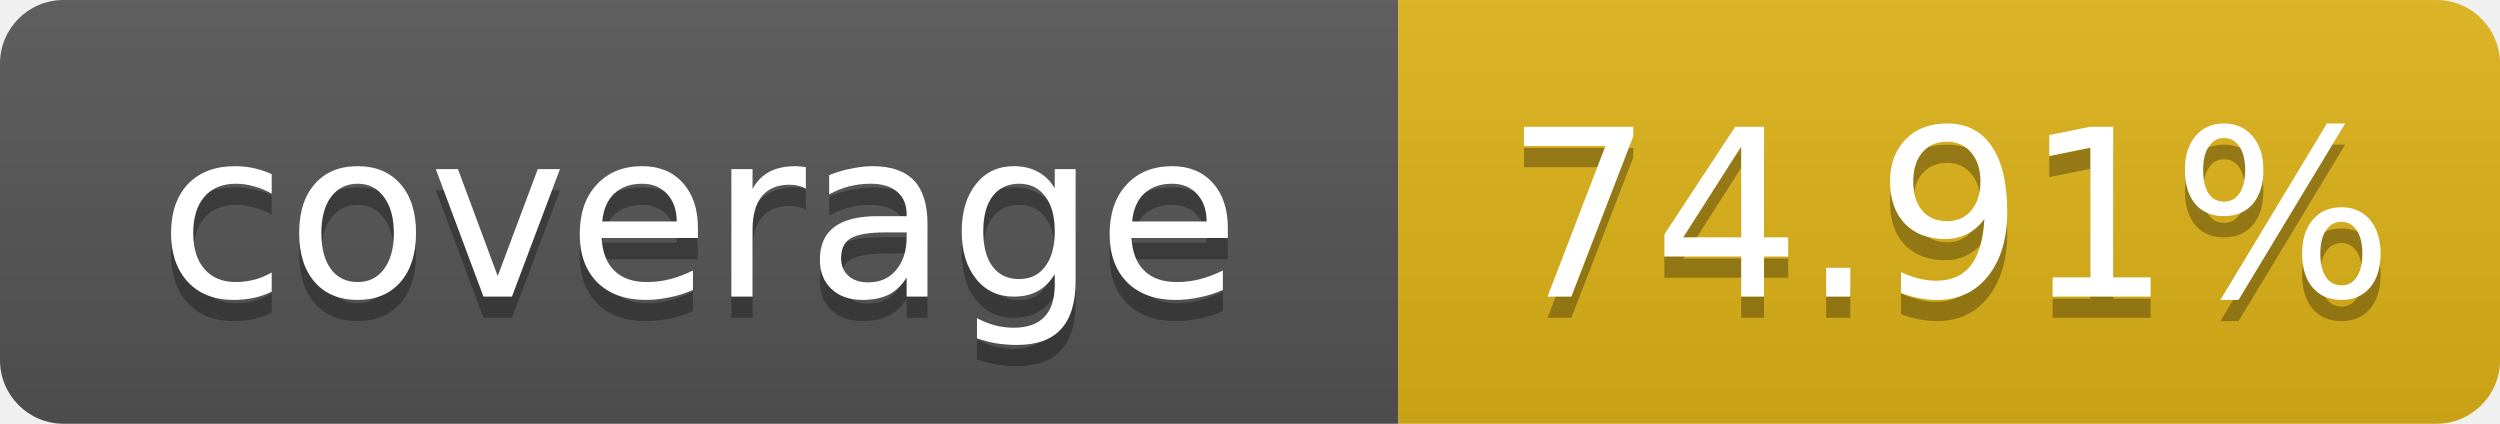
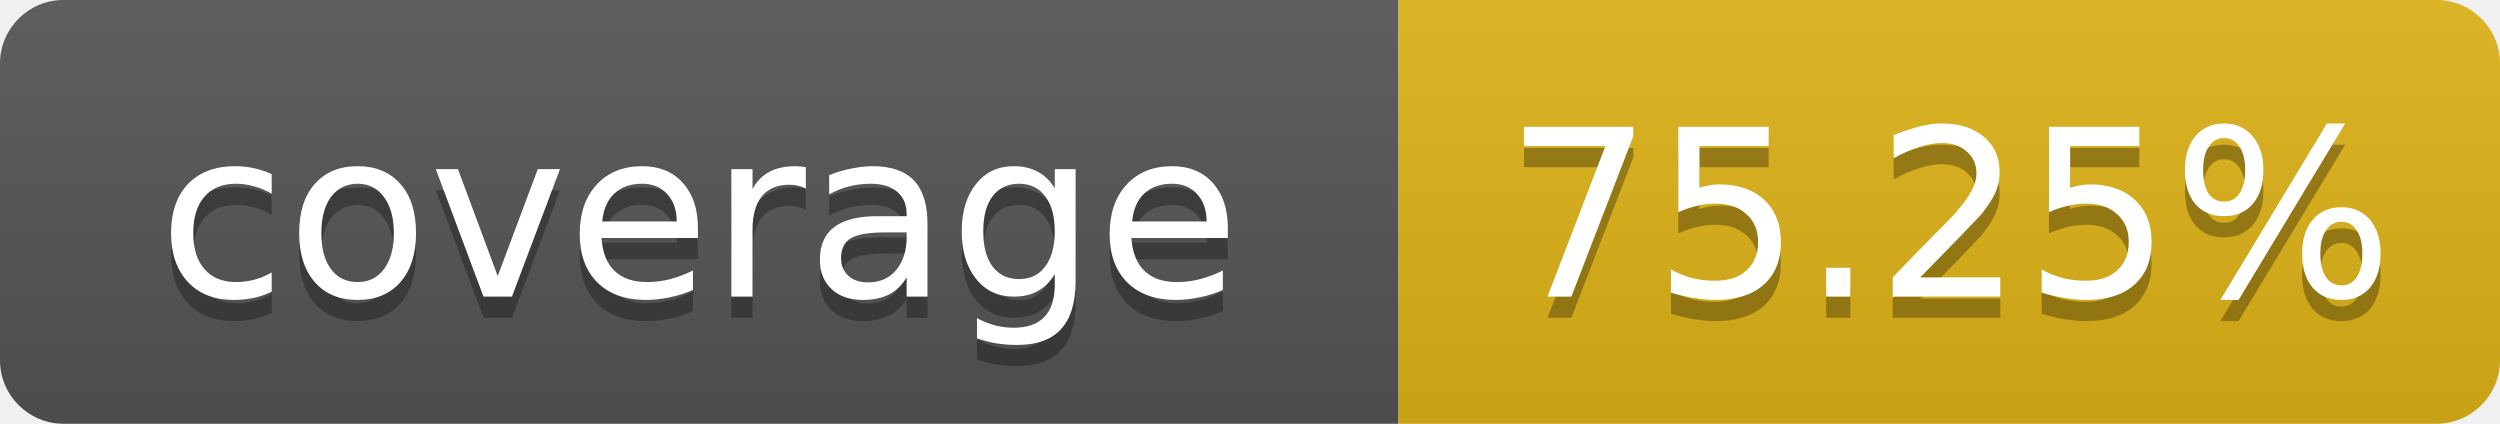
<svg xmlns="http://www.w3.org/2000/svg" width="118" height="20">
  <linearGradient id="b" x2="0" y2="100%">
    <stop offset="0" stop-color="#bbb" stop-opacity=".1" />
    <stop offset="1" stop-opacity=".1" />
  </linearGradient>
  <clipPath id="a">
    <rect width="118" height="20" rx="3" fill="#fff" />
  </clipPath>
  <g clip-path="url(#a)">
    <path fill="#555" d="M0 0h66v20H0z" />
    <path fill="#dfb317" d="M66 0h52v20H66z" />
    <path fill="url(#b)" d="M0 0h118v20H0z" />
  </g>
  <g fill="#fff" text-anchor="middle" font-family="Verdana,Geneva,DejaVu Sans,sans-serif" font-size="11">
    <text x="33.0" y="15" fill="#010101" fill-opacity=".3">coverage</text>
    <text x="33.0" y="14">coverage</text>
-     <text x="92.0" y="15" fill="#010101" fill-opacity=".3">74.91%</text>
-     <text x="92.0" y="14">74.91%</text>
+     <text x="92.0" y="15" fill="#010101" fill-opacity=".3">75.25%</text>
+     <text x="92.0" y="14">75.25%</text>
  </g>
</svg>
